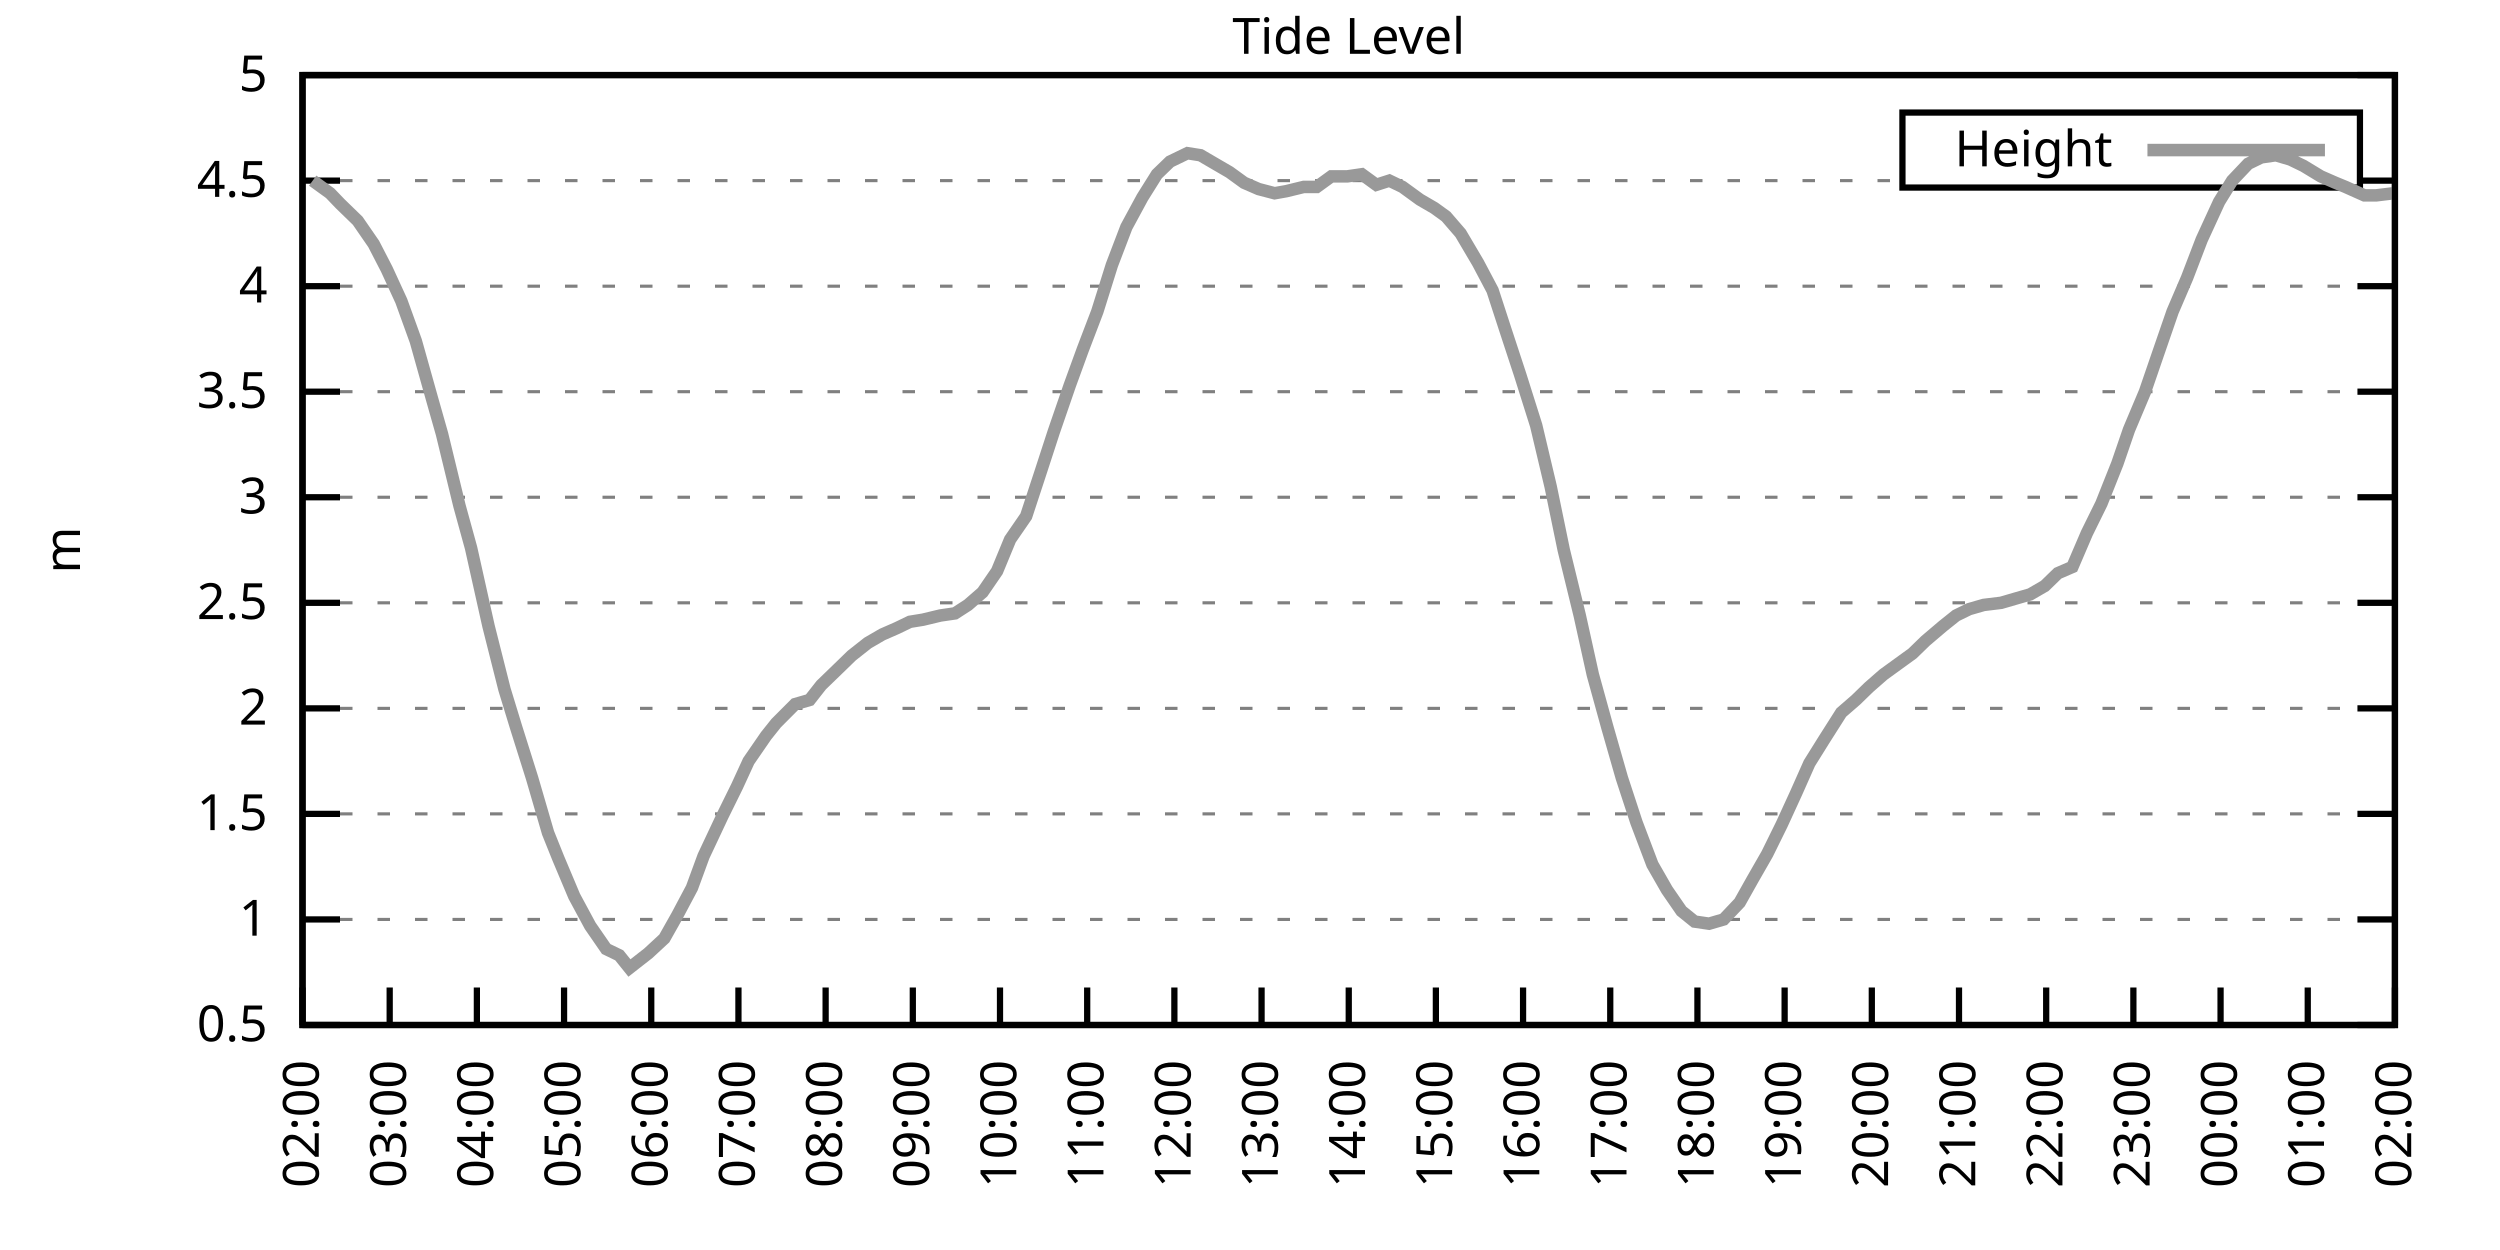
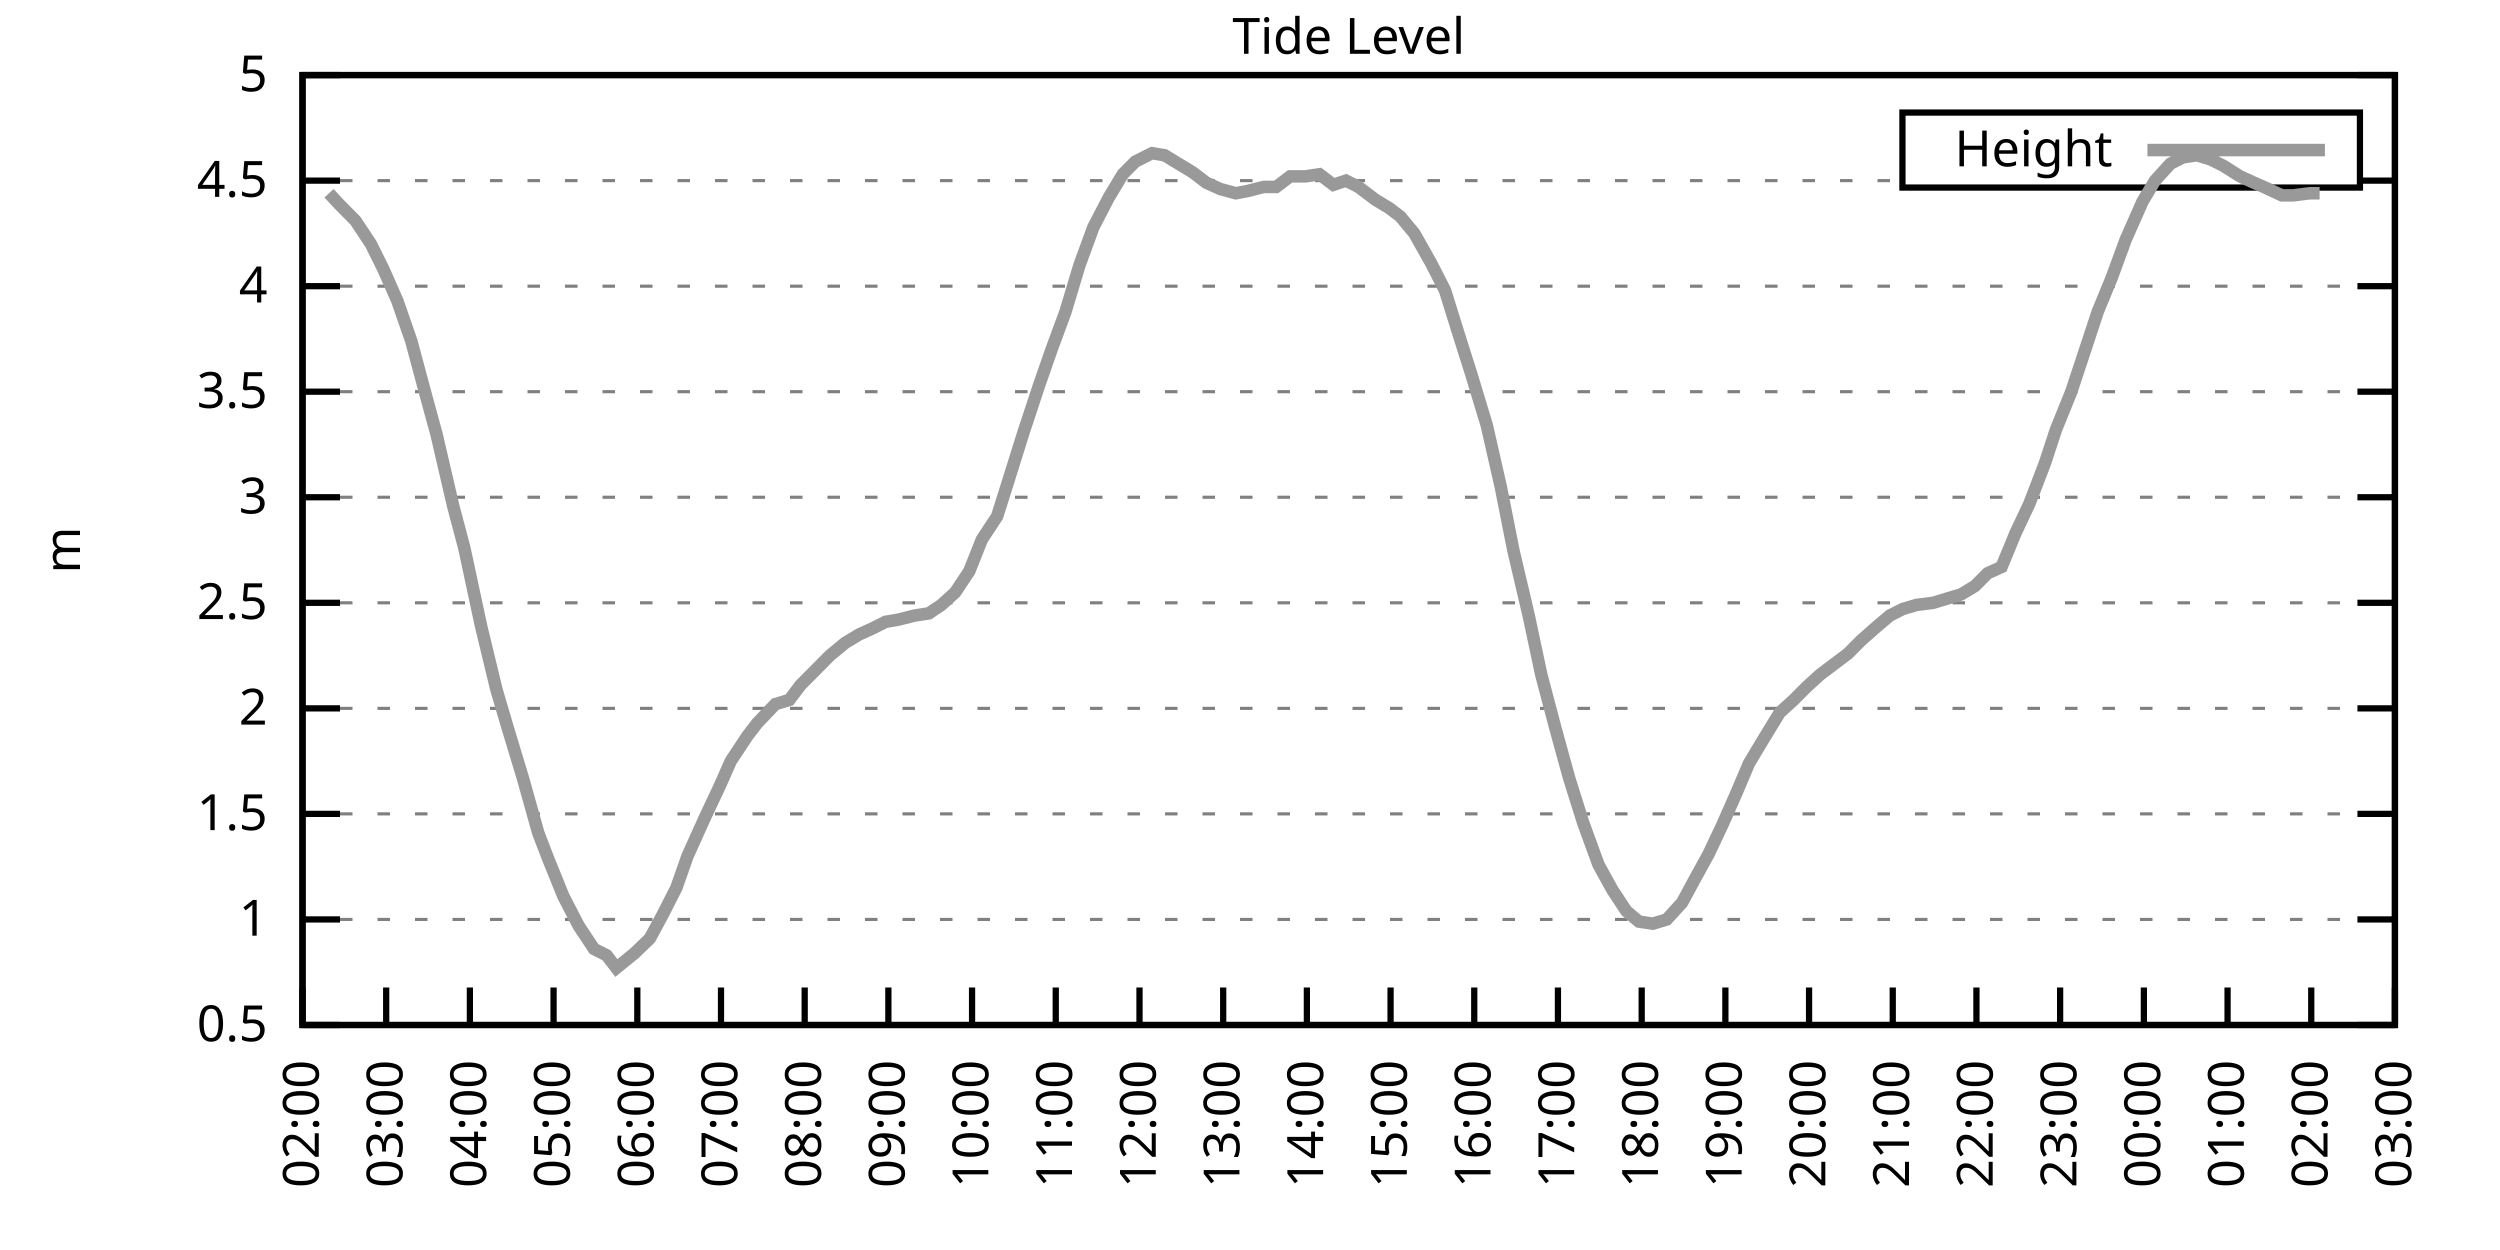
<svg xmlns="http://www.w3.org/2000/svg" xmlns:xlink="http://www.w3.org/1999/xlink" width="400" height="200" viewBox="0 0 400 200">
  <g id="gnuplot_canvas">
    <rect x="0" y="0" width="400" height="200" fill="none" />
    <defs>
      <circle id="gpDot" r="0.5" stroke-width="0.5" stroke="currentColor" />
      <path id="gpPt0" stroke-width="0.333" stroke="currentColor" d="M-1,0 h2 M0,-1 v2" />
      <path id="gpPt1" stroke-width="0.333" stroke="currentColor" d="M-1,-1 L1,1 M1,-1 L-1,1" />
      <path id="gpPt2" stroke-width="0.333" stroke="currentColor" d="M-1,0 L1,0 M0,-1 L0,1 M-1,-1 L1,1 M-1,1 L1,-1" />
      <rect id="gpPt3" stroke-width="0.333" stroke="currentColor" x="-1" y="-1" width="2" height="2" />
      <rect id="gpPt4" stroke-width="0.333" stroke="currentColor" fill="currentColor" x="-1" y="-1" width="2" height="2" />
      <circle id="gpPt5" stroke-width="0.333" stroke="currentColor" cx="0" cy="0" r="1" />
      <use xlink:href="#gpPt5" id="gpPt6" fill="currentColor" stroke="none" />
      <path id="gpPt7" stroke-width="0.333" stroke="currentColor" d="M0,-1.33 L-1.33,0.67 L1.33,0.67 z" />
      <use xlink:href="#gpPt7" id="gpPt8" fill="currentColor" stroke="none" />
      <use xlink:href="#gpPt7" id="gpPt9" stroke="currentColor" transform="rotate(180)" />
      <use xlink:href="#gpPt9" id="gpPt10" fill="currentColor" stroke="none" />
      <use xlink:href="#gpPt3" id="gpPt11" stroke="currentColor" transform="rotate(45)" />
      <use xlink:href="#gpPt11" id="gpPt12" fill="currentColor" stroke="none" />
      <path id="gpPt13" stroke-width="0.333" stroke="currentColor" d="M0,1.330 L1.265,0.411 L0.782,-1.067 L-0.782,-1.076 L-1.265,0.411 z" />
      <use xlink:href="#gpPt13" id="gpPt14" fill="currentColor" stroke="none" />
      <filter id="textbox" filterUnits="objectBoundingBox" x="0" y="0" height="1" width="1">
        <feFlood flood-color="white" flood-opacity="1" result="bgnd" />
        <feComposite in="SourceGraphic" in2="bgnd" operator="atop" />
      </filter>
      <filter id="greybox" filterUnits="objectBoundingBox" x="0" y="0" height="1" width="1">
        <feFlood flood-color="lightgrey" flood-opacity="1" result="grey" />
        <feComposite in="SourceGraphic" in2="grey" operator="atop" />
      </filter>
    </defs>
    <g fill="none" color="white" stroke="currentColor" stroke-width="1.00" stroke-linecap="butt" stroke-linejoin="miter">
</g>
    <g fill="none" color="black" stroke="currentColor" stroke-width="1.00" stroke-linecap="butt" stroke-linejoin="miter">
      <g stroke="none" shape-rendering="crispEdges">
        <polygon fill="rgb(255, 255, 255)" points="48.40,164.00 383.18,164.00 383.18,12.02 48.40,12.02 " />
      </g>
    </g>
    <g fill="none" color="black" stroke="currentColor" stroke-width="1.00" stroke-linecap="butt" stroke-linejoin="miter">
</g>
    <g fill="none" color="black" stroke="black" stroke-width="0.50" stroke-linecap="butt" stroke-linejoin="miter">
</g>
    <g fill="none" color="gray" stroke="currentColor" stroke-width="0.50" stroke-linecap="butt" stroke-linejoin="miter">
      <path stroke="gray" stroke-dasharray="2,4" class="gridline" d="M48.40,164.00 L383.19,164.00  " />
    </g>
    <g fill="none" color="gray" stroke="gray" stroke-width="1.00" stroke-linecap="butt" stroke-linejoin="miter">
</g>
    <g fill="none" color="black" stroke="currentColor" stroke-width="1.00" stroke-linecap="butt" stroke-linejoin="miter">
      <path stroke="black" d="M48.40,164.00 L54.40,164.00 M383.19,164.00 L377.19,164.00  " />
      <g transform="translate(42.80,166.60)" stroke="none" fill="black" font-family="Sans" font-size="8.00" text-anchor="end">
        <text>
          <tspan font-family="Sans"> 0.5</tspan>
        </text>
      </g>
    </g>
    <g fill="none" color="black" stroke="currentColor" stroke-width="1.00" stroke-linecap="butt" stroke-linejoin="miter">
</g>
    <g fill="none" color="black" stroke="black" stroke-width="0.50" stroke-linecap="butt" stroke-linejoin="miter">
</g>
    <g fill="none" color="gray" stroke="currentColor" stroke-width="0.50" stroke-linecap="butt" stroke-linejoin="miter">
      <path stroke="gray" stroke-dasharray="2,4" class="gridline" d="M48.40,147.11 L383.19,147.11  " />
    </g>
    <g fill="none" color="gray" stroke="gray" stroke-width="1.00" stroke-linecap="butt" stroke-linejoin="miter">
</g>
    <g fill="none" color="black" stroke="currentColor" stroke-width="1.00" stroke-linecap="butt" stroke-linejoin="miter">
      <path stroke="black" d="M48.40,147.11 L54.40,147.11 M383.19,147.11 L377.19,147.11  " />
      <g transform="translate(42.80,149.71)" stroke="none" fill="black" font-family="Sans" font-size="8.00" text-anchor="end">
        <text>
          <tspan font-family="Sans"> 1</tspan>
        </text>
      </g>
    </g>
    <g fill="none" color="black" stroke="currentColor" stroke-width="1.00" stroke-linecap="butt" stroke-linejoin="miter">
</g>
    <g fill="none" color="black" stroke="black" stroke-width="0.50" stroke-linecap="butt" stroke-linejoin="miter">
</g>
    <g fill="none" color="gray" stroke="currentColor" stroke-width="0.50" stroke-linecap="butt" stroke-linejoin="miter">
      <path stroke="gray" stroke-dasharray="2,4" class="gridline" d="M48.40,130.22 L383.19,130.22  " />
    </g>
    <g fill="none" color="gray" stroke="gray" stroke-width="1.00" stroke-linecap="butt" stroke-linejoin="miter">
</g>
    <g fill="none" color="black" stroke="currentColor" stroke-width="1.00" stroke-linecap="butt" stroke-linejoin="miter">
      <path stroke="black" d="M48.40,130.22 L54.40,130.22 M383.19,130.22 L377.19,130.22  " />
      <g transform="translate(42.80,132.82)" stroke="none" fill="black" font-family="Sans" font-size="8.00" text-anchor="end">
        <text>
          <tspan font-family="Sans"> 1.5</tspan>
        </text>
      </g>
    </g>
    <g fill="none" color="black" stroke="currentColor" stroke-width="1.00" stroke-linecap="butt" stroke-linejoin="miter">
</g>
    <g fill="none" color="black" stroke="black" stroke-width="0.50" stroke-linecap="butt" stroke-linejoin="miter">
</g>
    <g fill="none" color="gray" stroke="currentColor" stroke-width="0.50" stroke-linecap="butt" stroke-linejoin="miter">
      <path stroke="gray" stroke-dasharray="2,4" class="gridline" d="M48.40,113.34 L383.19,113.34  " />
    </g>
    <g fill="none" color="gray" stroke="gray" stroke-width="1.00" stroke-linecap="butt" stroke-linejoin="miter">
</g>
    <g fill="none" color="black" stroke="currentColor" stroke-width="1.00" stroke-linecap="butt" stroke-linejoin="miter">
      <path stroke="black" d="M48.40,113.34 L54.40,113.34 M383.19,113.34 L377.19,113.34  " />
      <g transform="translate(42.80,115.94)" stroke="none" fill="black" font-family="Sans" font-size="8.00" text-anchor="end">
        <text>
          <tspan font-family="Sans"> 2</tspan>
        </text>
      </g>
    </g>
    <g fill="none" color="black" stroke="currentColor" stroke-width="1.00" stroke-linecap="butt" stroke-linejoin="miter">
</g>
    <g fill="none" color="black" stroke="black" stroke-width="0.50" stroke-linecap="butt" stroke-linejoin="miter">
</g>
    <g fill="none" color="gray" stroke="currentColor" stroke-width="0.50" stroke-linecap="butt" stroke-linejoin="miter">
      <path stroke="gray" stroke-dasharray="2,4" class="gridline" d="M48.40,96.45 L383.19,96.45  " />
    </g>
    <g fill="none" color="gray" stroke="gray" stroke-width="1.00" stroke-linecap="butt" stroke-linejoin="miter">
</g>
    <g fill="none" color="black" stroke="currentColor" stroke-width="1.00" stroke-linecap="butt" stroke-linejoin="miter">
      <path stroke="black" d="M48.40,96.45 L54.40,96.45 M383.19,96.45 L377.19,96.45  " />
      <g transform="translate(42.80,99.05)" stroke="none" fill="black" font-family="Sans" font-size="8.00" text-anchor="end">
        <text>
          <tspan font-family="Sans"> 2.5</tspan>
        </text>
      </g>
    </g>
    <g fill="none" color="black" stroke="currentColor" stroke-width="1.00" stroke-linecap="butt" stroke-linejoin="miter">
</g>
    <g fill="none" color="black" stroke="black" stroke-width="0.50" stroke-linecap="butt" stroke-linejoin="miter">
</g>
    <g fill="none" color="gray" stroke="currentColor" stroke-width="0.50" stroke-linecap="butt" stroke-linejoin="miter">
      <path stroke="gray" stroke-dasharray="2,4" class="gridline" d="M48.40,79.56 L383.19,79.56  " />
    </g>
    <g fill="none" color="gray" stroke="gray" stroke-width="1.00" stroke-linecap="butt" stroke-linejoin="miter">
</g>
    <g fill="none" color="black" stroke="currentColor" stroke-width="1.00" stroke-linecap="butt" stroke-linejoin="miter">
      <path stroke="black" d="M48.40,79.56 L54.40,79.56 M383.19,79.56 L377.19,79.56  " />
      <g transform="translate(42.80,82.16)" stroke="none" fill="black" font-family="Sans" font-size="8.00" text-anchor="end">
        <text>
          <tspan font-family="Sans"> 3</tspan>
        </text>
      </g>
    </g>
    <g fill="none" color="black" stroke="currentColor" stroke-width="1.00" stroke-linecap="butt" stroke-linejoin="miter">
</g>
    <g fill="none" color="black" stroke="black" stroke-width="0.50" stroke-linecap="butt" stroke-linejoin="miter">
</g>
    <g fill="none" color="gray" stroke="currentColor" stroke-width="0.50" stroke-linecap="butt" stroke-linejoin="miter">
      <path stroke="gray" stroke-dasharray="2,4" class="gridline" d="M48.40,62.67 L383.19,62.67  " />
    </g>
    <g fill="none" color="gray" stroke="gray" stroke-width="1.00" stroke-linecap="butt" stroke-linejoin="miter">
</g>
    <g fill="none" color="black" stroke="currentColor" stroke-width="1.00" stroke-linecap="butt" stroke-linejoin="miter">
      <path stroke="black" d="M48.40,62.67 L54.40,62.67 M383.19,62.67 L377.19,62.67  " />
      <g transform="translate(42.80,65.27)" stroke="none" fill="black" font-family="Sans" font-size="8.00" text-anchor="end">
        <text>
          <tspan font-family="Sans"> 3.5</tspan>
        </text>
      </g>
    </g>
    <g fill="none" color="black" stroke="currentColor" stroke-width="1.00" stroke-linecap="butt" stroke-linejoin="miter">
</g>
    <g fill="none" color="black" stroke="black" stroke-width="0.50" stroke-linecap="butt" stroke-linejoin="miter">
</g>
    <g fill="none" color="gray" stroke="currentColor" stroke-width="0.50" stroke-linecap="butt" stroke-linejoin="miter">
      <path stroke="gray" stroke-dasharray="2,4" class="gridline" d="M48.40,45.79 L383.19,45.79  " />
    </g>
    <g fill="none" color="gray" stroke="gray" stroke-width="1.00" stroke-linecap="butt" stroke-linejoin="miter">
</g>
    <g fill="none" color="black" stroke="currentColor" stroke-width="1.00" stroke-linecap="butt" stroke-linejoin="miter">
      <path stroke="black" d="M48.40,45.79 L54.40,45.79 M383.19,45.79 L377.19,45.79  " />
      <g transform="translate(42.80,48.39)" stroke="none" fill="black" font-family="Sans" font-size="8.00" text-anchor="end">
        <text>
          <tspan font-family="Sans"> 4</tspan>
        </text>
      </g>
    </g>
    <g fill="none" color="black" stroke="currentColor" stroke-width="1.00" stroke-linecap="butt" stroke-linejoin="miter">
</g>
    <g fill="none" color="black" stroke="black" stroke-width="0.50" stroke-linecap="butt" stroke-linejoin="miter">
</g>
    <g fill="none" color="gray" stroke="currentColor" stroke-width="0.50" stroke-linecap="butt" stroke-linejoin="miter">
      <path stroke="gray" stroke-dasharray="2,4" class="gridline" d="M48.40,28.90 L304.39,28.90 M377.59,28.90 L383.19,28.90  " />
    </g>
    <g fill="none" color="gray" stroke="gray" stroke-width="1.00" stroke-linecap="butt" stroke-linejoin="miter">
</g>
    <g fill="none" color="black" stroke="currentColor" stroke-width="1.00" stroke-linecap="butt" stroke-linejoin="miter">
      <path stroke="black" d="M48.40,28.90 L54.40,28.90 M383.19,28.90 L377.19,28.90  " />
      <g transform="translate(42.80,31.50)" stroke="none" fill="black" font-family="Sans" font-size="8.00" text-anchor="end">
        <text>
          <tspan font-family="Sans"> 4.5</tspan>
        </text>
      </g>
    </g>
    <g fill="none" color="black" stroke="currentColor" stroke-width="1.00" stroke-linecap="butt" stroke-linejoin="miter">
</g>
    <g fill="none" color="black" stroke="black" stroke-width="0.50" stroke-linecap="butt" stroke-linejoin="miter">
</g>
    <g fill="none" color="gray" stroke="currentColor" stroke-width="0.50" stroke-linecap="butt" stroke-linejoin="miter">
      <path stroke="gray" stroke-dasharray="2,4" class="gridline" d="M48.40,12.01 L383.19,12.01  " />
    </g>
    <g fill="none" color="gray" stroke="gray" stroke-width="1.00" stroke-linecap="butt" stroke-linejoin="miter">
</g>
    <g fill="none" color="black" stroke="currentColor" stroke-width="1.00" stroke-linecap="butt" stroke-linejoin="miter">
      <path stroke="black" d="M48.40,12.01 L54.40,12.01 M383.19,12.01 L377.19,12.01  " />
      <g transform="translate(42.80,14.61)" stroke="none" fill="black" font-family="Sans" font-size="8.00" text-anchor="end">
        <text>
          <tspan font-family="Sans"> 5</tspan>
        </text>
      </g>
    </g>
    <g fill="none" color="black" stroke="currentColor" stroke-width="1.00" stroke-linecap="butt" stroke-linejoin="miter">
      <path stroke="black" d="M48.40,164.00 L48.40,158.00  " />
      <g transform="translate(51.00,169.60) rotate(270.00)" stroke="none" fill="black" font-family="Sans" font-size="8.00" text-anchor="end">
        <text>
          <tspan font-family="Sans">02:00</tspan>
        </text>
      </g>
    </g>
    <g fill="none" color="black" stroke="currentColor" stroke-width="1.00" stroke-linecap="butt" stroke-linejoin="miter">
-       <path stroke="black" d="M62.35,164.00 L62.35,158.00  " />
-       <g transform="translate(64.95,169.60) rotate(270.00)" stroke="none" fill="black" font-family="Sans" font-size="8.00" text-anchor="end">
+       <path stroke="black" d="M61.79,164.00 L61.79,158.00  " />
+       <g transform="translate(64.39,169.60) rotate(270.00)" stroke="none" fill="black" font-family="Sans" font-size="8.00" text-anchor="end">
        <text>
          <tspan font-family="Sans">03:00</tspan>
        </text>
      </g>
    </g>
    <g fill="none" color="black" stroke="currentColor" stroke-width="1.00" stroke-linecap="butt" stroke-linejoin="miter">
-       <path stroke="black" d="M76.30,164.00 L76.30,158.00  " />
-       <g transform="translate(78.90,169.60) rotate(270.00)" stroke="none" fill="black" font-family="Sans" font-size="8.00" text-anchor="end">
+       <path stroke="black" d="M75.18,164.00 L75.18,158.00  " />
+       <g transform="translate(77.78,169.60) rotate(270.00)" stroke="none" fill="black" font-family="Sans" font-size="8.00" text-anchor="end">
        <text>
          <tspan font-family="Sans">04:00</tspan>
        </text>
      </g>
    </g>
    <g fill="none" color="black" stroke="currentColor" stroke-width="1.00" stroke-linecap="butt" stroke-linejoin="miter">
-       <path stroke="black" d="M90.25,164.00 L90.25,158.00  " />
-       <g transform="translate(92.85,169.60) rotate(270.00)" stroke="none" fill="black" font-family="Sans" font-size="8.00" text-anchor="end">
+       <path stroke="black" d="M88.57,164.00 L88.57,158.00  " />
+       <g transform="translate(91.17,169.60) rotate(270.00)" stroke="none" fill="black" font-family="Sans" font-size="8.00" text-anchor="end">
        <text>
          <tspan font-family="Sans">05:00</tspan>
        </text>
      </g>
    </g>
    <g fill="none" color="black" stroke="currentColor" stroke-width="1.00" stroke-linecap="butt" stroke-linejoin="miter">
-       <path stroke="black" d="M104.20,164.00 L104.20,158.00  " />
-       <g transform="translate(106.80,169.60) rotate(270.00)" stroke="none" fill="black" font-family="Sans" font-size="8.00" text-anchor="end">
+       <path stroke="black" d="M101.97,164.00 L101.97,158.00  " />
+       <g transform="translate(104.57,169.60) rotate(270.00)" stroke="none" fill="black" font-family="Sans" font-size="8.00" text-anchor="end">
        <text>
          <tspan font-family="Sans">06:00</tspan>
        </text>
      </g>
    </g>
    <g fill="none" color="black" stroke="currentColor" stroke-width="1.00" stroke-linecap="butt" stroke-linejoin="miter">
-       <path stroke="black" d="M118.15,164.00 L118.15,158.00  " />
-       <g transform="translate(120.75,169.60) rotate(270.00)" stroke="none" fill="black" font-family="Sans" font-size="8.00" text-anchor="end">
+       <path stroke="black" d="M115.36,164.00 L115.36,158.00  " />
+       <g transform="translate(117.96,169.60) rotate(270.00)" stroke="none" fill="black" font-family="Sans" font-size="8.00" text-anchor="end">
        <text>
          <tspan font-family="Sans">07:00</tspan>
        </text>
      </g>
    </g>
    <g fill="none" color="black" stroke="currentColor" stroke-width="1.00" stroke-linecap="butt" stroke-linejoin="miter">
-       <path stroke="black" d="M132.10,164.00 L132.10,158.00  " />
-       <g transform="translate(134.70,169.60) rotate(270.00)" stroke="none" fill="black" font-family="Sans" font-size="8.00" text-anchor="end">
+       <path stroke="black" d="M128.75,164.00 L128.75,158.00  " />
+       <g transform="translate(131.35,169.60) rotate(270.00)" stroke="none" fill="black" font-family="Sans" font-size="8.00" text-anchor="end">
        <text>
          <tspan font-family="Sans">08:00</tspan>
        </text>
      </g>
    </g>
    <g fill="none" color="black" stroke="currentColor" stroke-width="1.00" stroke-linecap="butt" stroke-linejoin="miter">
-       <path stroke="black" d="M146.05,164.00 L146.05,158.00  " />
-       <g transform="translate(148.65,169.60) rotate(270.00)" stroke="none" fill="black" font-family="Sans" font-size="8.00" text-anchor="end">
+       <path stroke="black" d="M142.14,164.00 L142.14,158.00  " />
+       <g transform="translate(144.74,169.60) rotate(270.00)" stroke="none" fill="black" font-family="Sans" font-size="8.00" text-anchor="end">
        <text>
          <tspan font-family="Sans">09:00</tspan>
        </text>
      </g>
    </g>
    <g fill="none" color="black" stroke="currentColor" stroke-width="1.00" stroke-linecap="butt" stroke-linejoin="miter">
-       <path stroke="black" d="M160.00,164.00 L160.00,158.00  " />
-       <g transform="translate(162.60,169.60) rotate(270.00)" stroke="none" fill="black" font-family="Sans" font-size="8.00" text-anchor="end">
+       <path stroke="black" d="M155.53,164.00 L155.53,158.00  " />
+       <g transform="translate(158.13,169.60) rotate(270.00)" stroke="none" fill="black" font-family="Sans" font-size="8.00" text-anchor="end">
        <text>
          <tspan font-family="Sans">10:00</tspan>
        </text>
      </g>
    </g>
    <g fill="none" color="black" stroke="currentColor" stroke-width="1.00" stroke-linecap="butt" stroke-linejoin="miter">
-       <path stroke="black" d="M173.95,164.00 L173.95,158.00  " />
-       <g transform="translate(176.55,169.60) rotate(270.00)" stroke="none" fill="black" font-family="Sans" font-size="8.00" text-anchor="end">
+       <path stroke="black" d="M168.92,164.00 L168.92,158.00  " />
+       <g transform="translate(171.52,169.60) rotate(270.00)" stroke="none" fill="black" font-family="Sans" font-size="8.00" text-anchor="end">
        <text>
          <tspan font-family="Sans">11:00</tspan>
        </text>
      </g>
    </g>
    <g fill="none" color="black" stroke="currentColor" stroke-width="1.00" stroke-linecap="butt" stroke-linejoin="miter">
-       <path stroke="black" d="M187.90,164.00 L187.90,158.00  " />
-       <g transform="translate(190.50,169.60) rotate(270.00)" stroke="none" fill="black" font-family="Sans" font-size="8.00" text-anchor="end">
+       <path stroke="black" d="M182.32,164.00 L182.32,158.00  " />
+       <g transform="translate(184.92,169.60) rotate(270.00)" stroke="none" fill="black" font-family="Sans" font-size="8.00" text-anchor="end">
        <text>
          <tspan font-family="Sans">12:00</tspan>
        </text>
      </g>
    </g>
    <g fill="none" color="black" stroke="currentColor" stroke-width="1.00" stroke-linecap="butt" stroke-linejoin="miter">
-       <path stroke="black" d="M201.85,164.00 L201.85,158.00  " />
-       <g transform="translate(204.45,169.60) rotate(270.00)" stroke="none" fill="black" font-family="Sans" font-size="8.00" text-anchor="end">
+       <path stroke="black" d="M195.71,164.00 L195.71,158.00  " />
+       <g transform="translate(198.31,169.60) rotate(270.00)" stroke="none" fill="black" font-family="Sans" font-size="8.00" text-anchor="end">
        <text>
          <tspan font-family="Sans">13:00</tspan>
        </text>
      </g>
    </g>
    <g fill="none" color="black" stroke="currentColor" stroke-width="1.00" stroke-linecap="butt" stroke-linejoin="miter">
-       <path stroke="black" d="M215.80,164.00 L215.80,158.00  " />
-       <g transform="translate(218.40,169.60) rotate(270.00)" stroke="none" fill="black" font-family="Sans" font-size="8.00" text-anchor="end">
+       <path stroke="black" d="M209.10,164.00 L209.10,158.00  " />
+       <g transform="translate(211.70,169.60) rotate(270.00)" stroke="none" fill="black" font-family="Sans" font-size="8.00" text-anchor="end">
        <text>
          <tspan font-family="Sans">14:00</tspan>
        </text>
      </g>
    </g>
    <g fill="none" color="black" stroke="currentColor" stroke-width="1.00" stroke-linecap="butt" stroke-linejoin="miter">
-       <path stroke="black" d="M229.74,164.00 L229.74,158.00  " />
-       <g transform="translate(232.34,169.60) rotate(270.00)" stroke="none" fill="black" font-family="Sans" font-size="8.00" text-anchor="end">
+       <path stroke="black" d="M222.49,164.00 L222.49,158.00  " />
+       <g transform="translate(225.09,169.60) rotate(270.00)" stroke="none" fill="black" font-family="Sans" font-size="8.00" text-anchor="end">
        <text>
          <tspan font-family="Sans">15:00</tspan>
        </text>
      </g>
    </g>
    <g fill="none" color="black" stroke="currentColor" stroke-width="1.00" stroke-linecap="butt" stroke-linejoin="miter">
-       <path stroke="black" d="M243.69,164.00 L243.69,158.00  " />
-       <g transform="translate(246.29,169.60) rotate(270.00)" stroke="none" fill="black" font-family="Sans" font-size="8.00" text-anchor="end">
+       <path stroke="black" d="M235.88,164.00 L235.88,158.00  " />
+       <g transform="translate(238.48,169.60) rotate(270.00)" stroke="none" fill="black" font-family="Sans" font-size="8.00" text-anchor="end">
        <text>
          <tspan font-family="Sans">16:00</tspan>
        </text>
      </g>
    </g>
    <g fill="none" color="black" stroke="currentColor" stroke-width="1.00" stroke-linecap="butt" stroke-linejoin="miter">
-       <path stroke="black" d="M257.64,164.00 L257.64,158.00  " />
-       <g transform="translate(260.24,169.60) rotate(270.00)" stroke="none" fill="black" font-family="Sans" font-size="8.00" text-anchor="end">
+       <path stroke="black" d="M249.27,164.00 L249.27,158.00  " />
+       <g transform="translate(251.87,169.60) rotate(270.00)" stroke="none" fill="black" font-family="Sans" font-size="8.00" text-anchor="end">
        <text>
          <tspan font-family="Sans">17:00</tspan>
        </text>
      </g>
    </g>
    <g fill="none" color="black" stroke="currentColor" stroke-width="1.00" stroke-linecap="butt" stroke-linejoin="miter">
-       <path stroke="black" d="M271.59,164.00 L271.59,158.00  " />
-       <g transform="translate(274.19,169.60) rotate(270.00)" stroke="none" fill="black" font-family="Sans" font-size="8.00" text-anchor="end">
+       <path stroke="black" d="M262.67,164.00 L262.67,158.00  " />
+       <g transform="translate(265.27,169.60) rotate(270.00)" stroke="none" fill="black" font-family="Sans" font-size="8.00" text-anchor="end">
        <text>
          <tspan font-family="Sans">18:00</tspan>
        </text>
      </g>
    </g>
    <g fill="none" color="black" stroke="currentColor" stroke-width="1.00" stroke-linecap="butt" stroke-linejoin="miter">
-       <path stroke="black" d="M285.54,164.00 L285.54,158.00  " />
-       <g transform="translate(288.14,169.60) rotate(270.00)" stroke="none" fill="black" font-family="Sans" font-size="8.00" text-anchor="end">
+       <path stroke="black" d="M276.06,164.00 L276.06,158.00  " />
+       <g transform="translate(278.66,169.60) rotate(270.00)" stroke="none" fill="black" font-family="Sans" font-size="8.00" text-anchor="end">
        <text>
          <tspan font-family="Sans">19:00</tspan>
        </text>
      </g>
    </g>
    <g fill="none" color="black" stroke="currentColor" stroke-width="1.00" stroke-linecap="butt" stroke-linejoin="miter">
-       <path stroke="black" d="M299.49,164.00 L299.49,158.00  " />
-       <g transform="translate(302.09,169.60) rotate(270.00)" stroke="none" fill="black" font-family="Sans" font-size="8.00" text-anchor="end">
+       <path stroke="black" d="M289.45,164.00 L289.45,158.00  " />
+       <g transform="translate(292.05,169.60) rotate(270.00)" stroke="none" fill="black" font-family="Sans" font-size="8.00" text-anchor="end">
        <text>
          <tspan font-family="Sans">20:00</tspan>
        </text>
      </g>
    </g>
    <g fill="none" color="black" stroke="currentColor" stroke-width="1.00" stroke-linecap="butt" stroke-linejoin="miter">
-       <path stroke="black" d="M313.44,164.00 L313.44,158.00  " />
-       <g transform="translate(316.04,169.60) rotate(270.00)" stroke="none" fill="black" font-family="Sans" font-size="8.00" text-anchor="end">
+       <path stroke="black" d="M302.84,164.00 L302.84,158.00  " />
+       <g transform="translate(305.44,169.60) rotate(270.00)" stroke="none" fill="black" font-family="Sans" font-size="8.00" text-anchor="end">
        <text>
          <tspan font-family="Sans">21:00</tspan>
        </text>
      </g>
    </g>
    <g fill="none" color="black" stroke="currentColor" stroke-width="1.00" stroke-linecap="butt" stroke-linejoin="miter">
-       <path stroke="black" d="M327.39,164.00 L327.39,158.00  " />
-       <g transform="translate(329.99,169.60) rotate(270.00)" stroke="none" fill="black" font-family="Sans" font-size="8.00" text-anchor="end">
+       <path stroke="black" d="M316.23,164.00 L316.23,158.00  " />
+       <g transform="translate(318.83,169.60) rotate(270.00)" stroke="none" fill="black" font-family="Sans" font-size="8.00" text-anchor="end">
        <text>
          <tspan font-family="Sans">22:00</tspan>
        </text>
      </g>
    </g>
    <g fill="none" color="black" stroke="currentColor" stroke-width="1.00" stroke-linecap="butt" stroke-linejoin="miter">
-       <path stroke="black" d="M341.34,164.00 L341.34,158.00  " />
-       <g transform="translate(343.94,169.60) rotate(270.00)" stroke="none" fill="black" font-family="Sans" font-size="8.00" text-anchor="end">
+       <path stroke="black" d="M329.62,164.00 L329.62,158.00  " />
+       <g transform="translate(332.22,169.60) rotate(270.00)" stroke="none" fill="black" font-family="Sans" font-size="8.00" text-anchor="end">
        <text>
          <tspan font-family="Sans">23:00</tspan>
        </text>
      </g>
    </g>
    <g fill="none" color="black" stroke="currentColor" stroke-width="1.00" stroke-linecap="butt" stroke-linejoin="miter">
-       <path stroke="black" d="M355.29,164.00 L355.29,158.00  " />
-       <g transform="translate(357.89,169.60) rotate(270.00)" stroke="none" fill="black" font-family="Sans" font-size="8.00" text-anchor="end">
+       <path stroke="black" d="M343.02,164.00 L343.02,158.00  " />
+       <g transform="translate(345.62,169.60) rotate(270.00)" stroke="none" fill="black" font-family="Sans" font-size="8.00" text-anchor="end">
        <text>
          <tspan font-family="Sans">00:00</tspan>
        </text>
      </g>
    </g>
    <g fill="none" color="black" stroke="currentColor" stroke-width="1.00" stroke-linecap="butt" stroke-linejoin="miter">
-       <path stroke="black" d="M369.24,164.00 L369.24,158.00  " />
-       <g transform="translate(371.84,169.60) rotate(270.00)" stroke="none" fill="black" font-family="Sans" font-size="8.00" text-anchor="end">
+       <path stroke="black" d="M356.41,164.00 L356.41,158.00  " />
+       <g transform="translate(359.01,169.60) rotate(270.00)" stroke="none" fill="black" font-family="Sans" font-size="8.00" text-anchor="end">
        <text>
          <tspan font-family="Sans">01:00</tspan>
+         </text>
+       </g>
+     </g>
+     <g fill="none" color="black" stroke="currentColor" stroke-width="1.00" stroke-linecap="butt" stroke-linejoin="miter">
+       <path stroke="black" d="M369.80,164.00 L369.80,158.00  " />
+       <g transform="translate(372.40,169.60) rotate(270.00)" stroke="none" fill="black" font-family="Sans" font-size="8.00" text-anchor="end">
+         <text>
+           <tspan font-family="Sans">02:00</tspan>
        </text>
      </g>
    </g>
    <g fill="none" color="black" stroke="currentColor" stroke-width="1.00" stroke-linecap="butt" stroke-linejoin="miter">
      <path stroke="black" d="M383.19,164.00 L383.19,158.00  " />
      <g transform="translate(385.79,169.60) rotate(270.00)" stroke="none" fill="black" font-family="Sans" font-size="8.00" text-anchor="end">
        <text>
-           <tspan font-family="Sans">02:00</tspan>
+           <tspan font-family="Sans">03:00</tspan>
        </text>
      </g>
    </g>
    <g fill="none" color="black" stroke="currentColor" stroke-width="1.00" stroke-linecap="butt" stroke-linejoin="miter">
</g>
    <g fill="none" color="black" stroke="currentColor" stroke-width="1.00" stroke-linecap="butt" stroke-linejoin="miter">
      <path stroke="black" d="M48.40,12.01 L48.40,164.00 L383.19,164.00 L383.19,12.01 L48.40,12.01 Z  " />
    </g>
    <g fill="none" color="black" stroke="currentColor" stroke-width="1.00" stroke-linecap="butt" stroke-linejoin="miter">
</g>
    <g fill="none" color="black" stroke="currentColor" stroke-width="1.00" stroke-linecap="butt" stroke-linejoin="miter">
      <path stroke="black" d="M304.39,30.01 L304.39,18.01 L377.59,18.01 L377.59,30.01 L304.39,30.01 Z  " />
    </g>
    <g id="Tide_level_plot_1">
      <g fill="none" color="white" stroke="black" stroke-width="2.00" stroke-linecap="butt" stroke-linejoin="miter">
</g>
      <g fill="none" color="black" stroke="currentColor" stroke-width="2.00" stroke-linecap="butt" stroke-linejoin="miter">
        <g transform="translate(337.99,26.61)" stroke="none" fill="black" font-family="Sans" font-size="8.00" text-anchor="end">
          <text>
            <tspan font-family="Sans">Height</tspan>
          </text>
        </g>
      </g>
      <g fill="none" color="black" stroke="currentColor" stroke-width="2.00" stroke-linecap="butt" stroke-linejoin="miter">
-         <path stroke="rgb(153, 153, 153)" d="M343.59,24.01 L371.99,24.01 M50.03,28.90 L52.82,30.92 L54.44,32.61 L57.23,35.32 L59.79,39.03 L61.88,43.08   L64.21,48.15 L66.53,54.57 L69.09,63.69 L70.72,69.43 L73.51,80.91 L75.37,87.67 L78.16,100.16 L80.72,110.30   L82.58,116.38 L85.13,124.48 L87.69,133.26 L89.32,137.32 L91.88,143.40 L94.43,148.13 L96.99,151.84 L99.08,152.85   L100.71,154.88 L103.73,152.52 L106.29,150.15 L108.38,146.44 L110.71,142.05 L112.57,136.98 L115.59,130.56 L117.92,125.83   L119.78,121.78 L122.57,117.73 L124.19,115.70 L127.22,112.66 L129.54,111.99 L131.40,109.62 L134.19,106.92 L136.28,104.89   L138.84,102.87 L141.16,101.52 L143.49,100.50 L145.58,99.49 L147.67,99.15 L150.46,98.48 L152.79,98.14 L154.88,96.79   L157.21,94.76 L159.53,91.38 L161.62,86.32 L164.18,82.60 L166.51,75.51 L168.60,69.09 L171.16,61.66 L173.25,55.92   L175.57,49.84 L177.90,42.41 L180.22,36.33 L182.78,31.60 L185.11,27.88 L187.20,25.86 L189.99,24.51 L192.08,24.84   L194.41,26.20 L196.73,27.55 L199.06,29.24 L201.38,30.25 L203.94,30.92 L205.80,30.59 L208.59,29.91 L210.68,29.91   L213.01,28.22 L215.56,28.22 L217.89,27.88 L220.21,29.57 L222.30,28.90 L224.40,29.91 L227.19,31.94 L229.51,33.29   L231.37,34.64 L233.70,37.34 L236.49,42.07 L238.81,46.46 L240.90,52.88 L243.23,59.97 L245.79,68.08 L248.11,77.87   L250.20,88.00 L252.76,98.48 L254.85,107.93 L257.18,116.38 L259.50,124.48 L261.83,131.58 L264.39,138.33 L266.71,142.38   L269.04,145.76 L271.13,147.45 L273.45,147.79 L275.78,147.11 L278.34,144.41 L280.43,140.69 L282.75,136.64 L285.08,131.91   L287.40,126.85 L289.50,122.12 L291.82,118.40 L294.61,114.01 L296.94,111.99 L299.03,109.96 L301.35,107.93 L303.68,106.24   L306.00,104.56 L308.09,102.53 L310.88,100.16 L312.98,98.48 L315.07,97.46 L317.39,96.79 L320.18,96.45 L322.51,95.77   L324.83,95.10 L327.16,93.75 L329.25,91.72 L331.58,90.71 L333.90,85.30 L336.23,80.57 L338.78,74.16 L340.64,68.75   L343.20,62.67 L345.29,56.59 L347.62,49.84 L349.94,44.43 L352.27,38.35 L355.06,32.28 L357.15,28.90 L359.71,26.20   L361.80,25.18 L364.13,24.84 L366.45,25.52 L368.54,26.53 L371.33,28.22 L373.66,29.24 L375.29,29.91 L378.31,31.26   L380.17,31.26 L382.96,30.92  " />
+         <path stroke="rgb(153, 153, 153)" d="M343.59,24.01 L371.99,24.01 M52.64,30.92 L54.20,32.61 L56.88,35.32 L59.34,39.03 L61.35,43.08 L63.58,48.15   L65.81,54.57 L68.26,63.69 L69.83,69.43 L72.50,80.91 L74.29,87.67 L76.97,100.16 L79.42,110.30 L81.21,116.38   L83.66,124.48 L86.12,133.26 L87.68,137.32 L90.14,143.40 L92.59,148.13 L95.05,151.84 L97.06,152.85 L98.62,154.88   L101.52,152.52 L103.98,150.15 L105.98,146.44 L108.22,142.05 L110.00,136.98 L112.90,130.56 L115.13,125.83 L116.92,121.78   L119.60,117.73 L121.16,115.70 L124.06,112.66 L126.29,111.99 L128.08,109.62 L130.76,106.92 L132.77,104.89 L135.22,102.87   L137.45,101.52 L139.69,100.50 L141.69,99.49 L143.70,99.15 L146.38,98.48 L148.61,98.14 L150.62,96.79 L152.85,94.76   L155.09,91.38 L157.10,86.32 L159.55,82.60 L161.78,75.51 L163.79,69.09 L166.25,61.66 L168.25,55.92 L170.49,49.84   L172.72,42.41 L174.95,36.33 L177.41,31.60 L179.64,27.88 L181.65,25.86 L184.32,24.51 L186.33,24.84 L188.57,26.20   L190.80,27.55 L193.03,29.24 L195.26,30.25 L197.72,30.92 L199.50,30.59 L202.18,29.91 L204.19,29.91 L206.42,28.22   L208.88,28.22 L211.11,27.88 L213.34,29.57 L215.35,28.90 L217.36,29.91 L220.04,31.94 L222.27,33.29 L224.05,34.64   L226.29,37.34 L228.96,42.07 L231.20,46.46 L233.20,52.88 L235.44,59.97 L237.89,68.08 L240.12,77.87 L242.13,88.00   L244.59,98.48 L246.60,107.93 L248.83,116.38 L251.06,124.48 L253.29,131.58 L255.75,138.33 L257.98,142.38 L260.21,145.76   L262.22,147.45 L264.45,147.79 L266.68,147.11 L269.14,144.41 L271.15,140.69 L273.38,136.64 L275.61,131.91 L277.84,126.85   L279.85,122.12 L282.08,118.40 L284.76,114.01 L286.99,111.99 L289.00,109.96 L291.23,107.93 L293.47,106.24 L295.70,104.56   L297.71,102.53 L300.39,100.16 L302.39,98.48 L304.40,97.46 L306.63,96.79 L309.31,96.45 L311.54,95.77 L313.78,95.10   L316.01,93.75 L318.02,91.72 L320.25,90.71 L322.48,85.30 L324.71,80.57 L327.17,74.16 L328.95,68.75 L331.41,62.67   L333.42,56.59 L335.65,49.84 L337.88,44.43 L340.11,38.35 L342.79,32.28 L344.80,28.90 L347.26,26.20 L349.26,25.18   L351.50,24.84 L353.73,25.52 L355.74,26.53 L358.42,28.22 L360.65,29.24 L362.21,29.91 L365.11,31.26 L366.90,31.26   L369.58,30.92 L371.14,30.92  " />
      </g>
    </g>
    <g fill="none" color="black" stroke="currentColor" stroke-width="2.00" stroke-linecap="butt" stroke-linejoin="miter">
</g>
    <g fill="none" color="black" stroke="black" stroke-width="1.00" stroke-linecap="butt" stroke-linejoin="miter">
</g>
    <g fill="none" color="black" stroke="currentColor" stroke-width="1.00" stroke-linecap="butt" stroke-linejoin="miter">
      <path stroke="black" d="M48.40,12.01 L48.40,164.00 L383.19,164.00 L383.19,12.01 L48.40,12.01 Z  " />
      <g transform="translate(12.80,88.01) rotate(270.00)" stroke="none" fill="black" font-family="Sans" font-size="8.00" text-anchor="middle">
        <text>
          <tspan font-family="Sans">m</tspan>
        </text>
      </g>
    </g>
    <g fill="none" color="black" stroke="currentColor" stroke-width="1.00" stroke-linecap="butt" stroke-linejoin="miter">
</g>
    <g fill="none" color="black" stroke="currentColor" stroke-width="1.00" stroke-linecap="butt" stroke-linejoin="miter">
      <g transform="translate(215.79,8.61)" stroke="none" fill="black" font-family="Sans" font-size="8.00" text-anchor="middle">
        <text>
          <tspan font-family="Sans">Tide Level</tspan>
        </text>
      </g>
    </g>
    <g fill="none" color="black" stroke="currentColor" stroke-width="1.00" stroke-linecap="butt" stroke-linejoin="miter">
</g>
  </g>
</svg>
